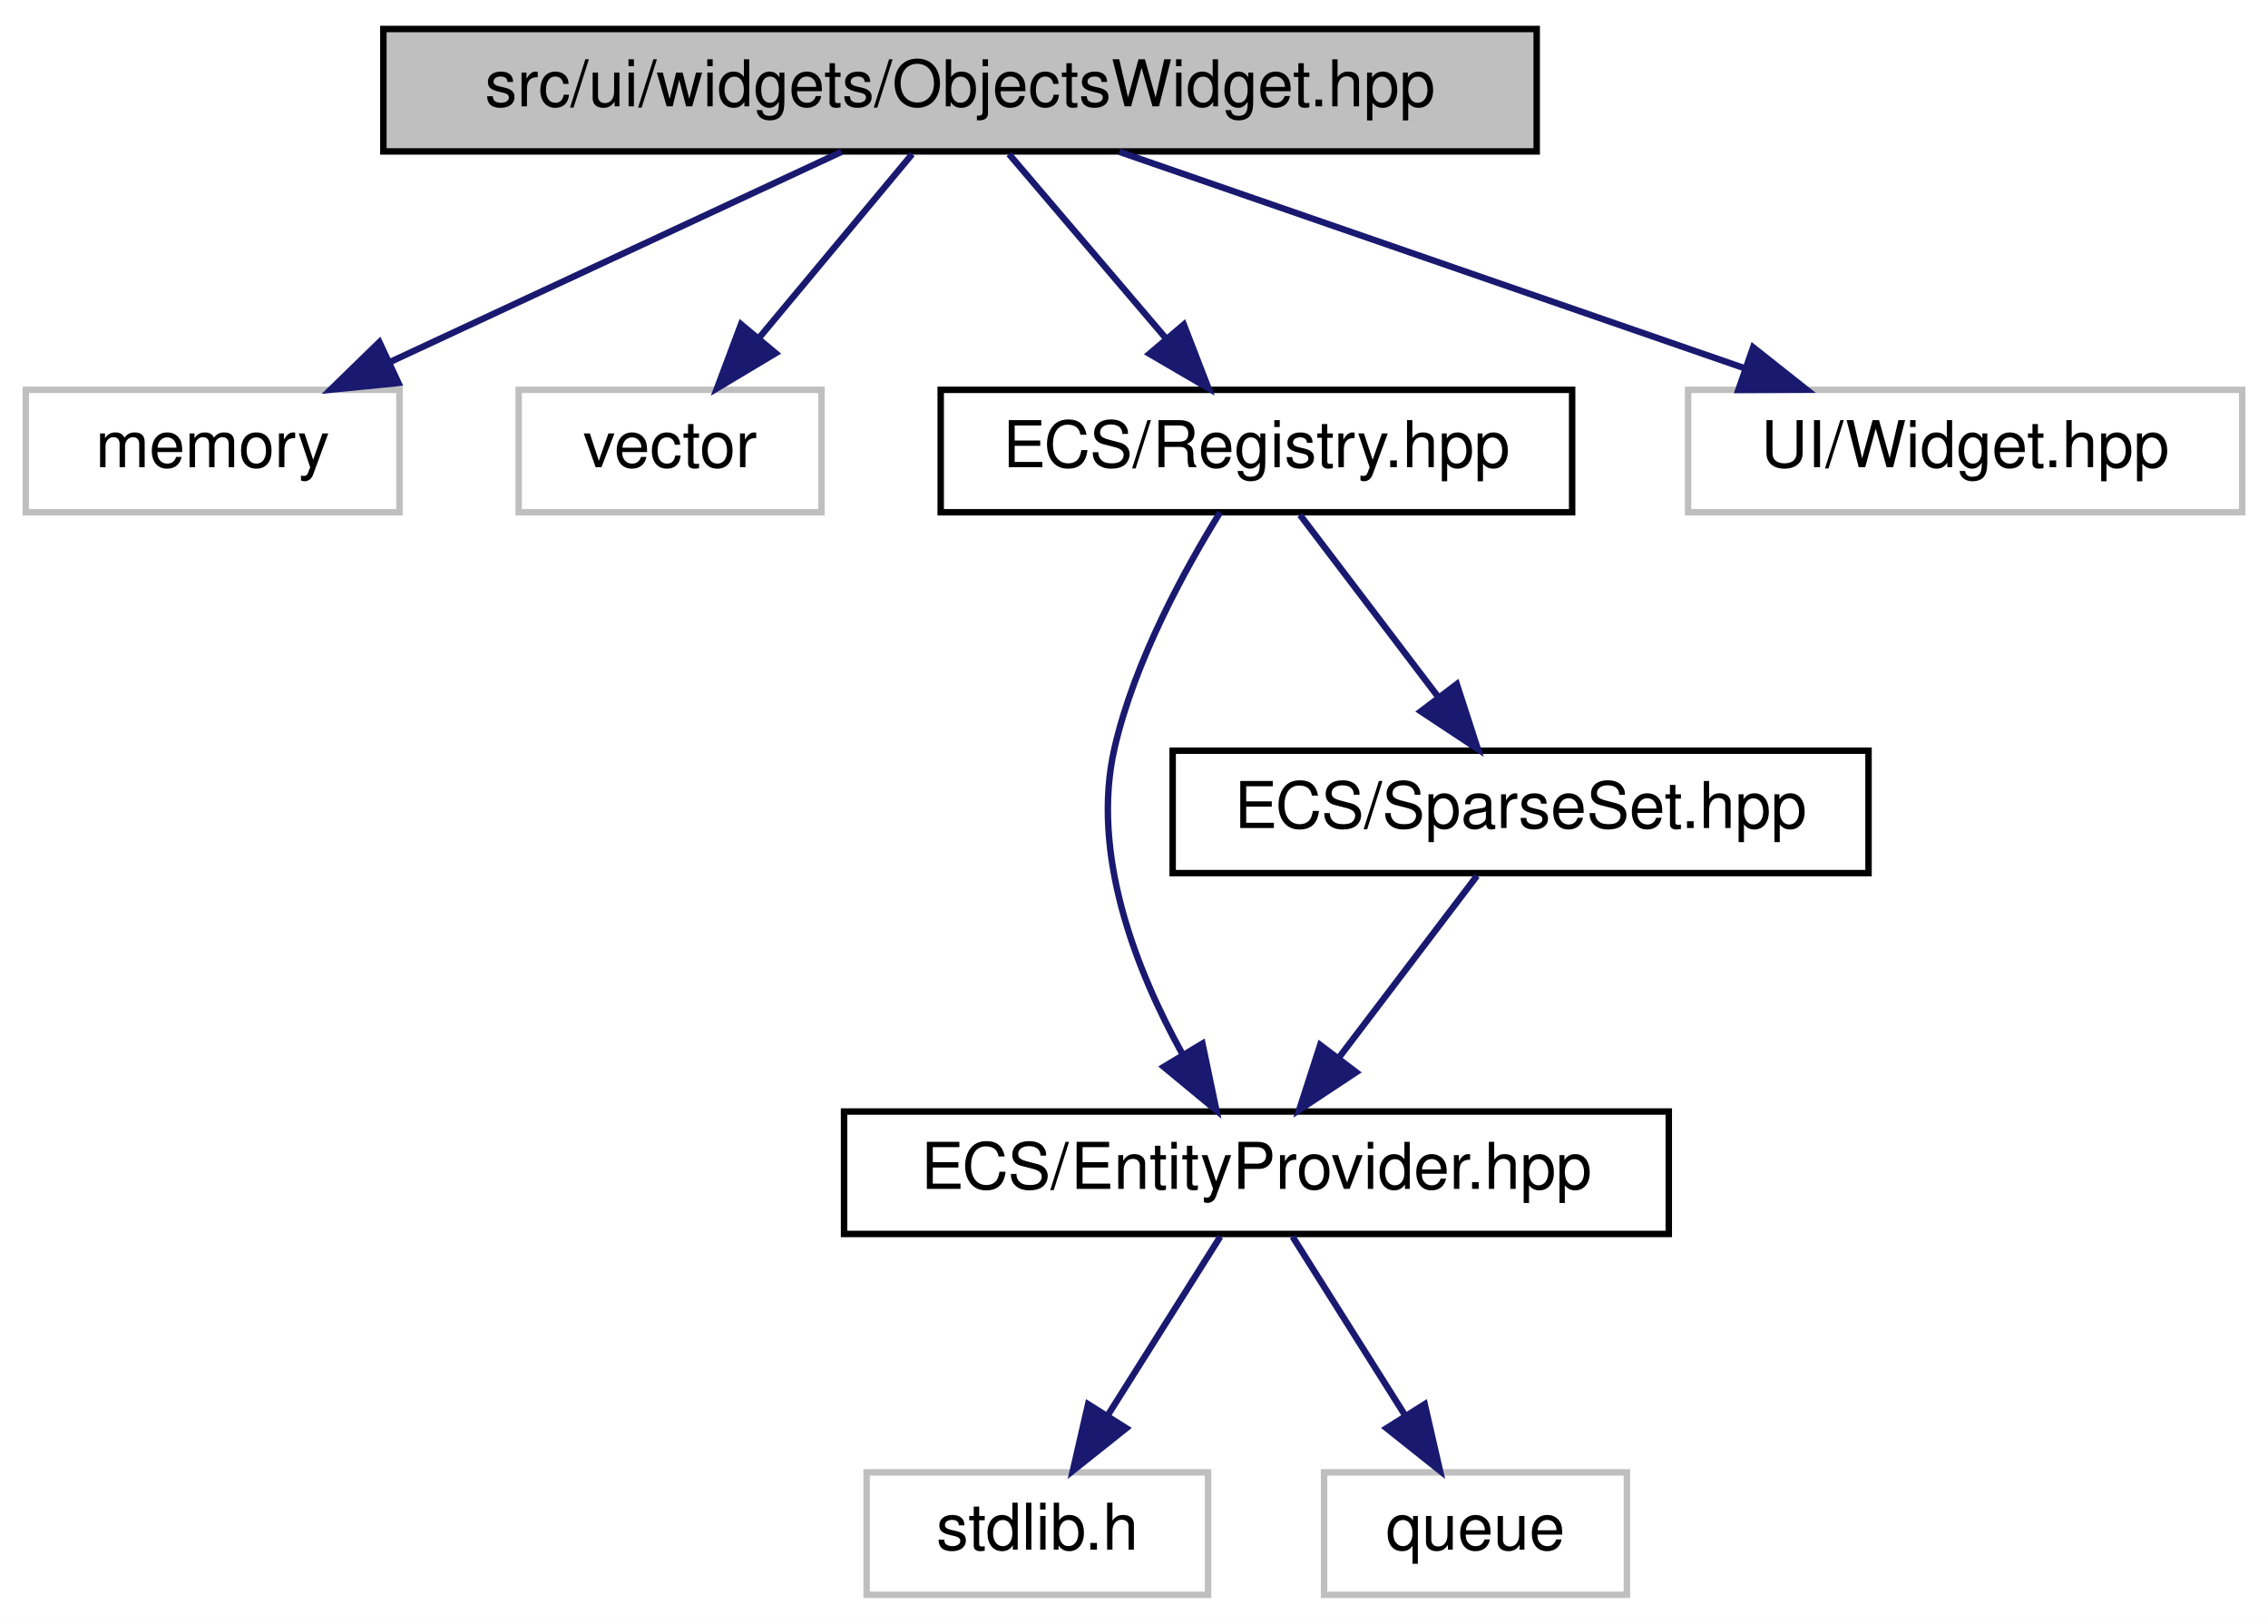
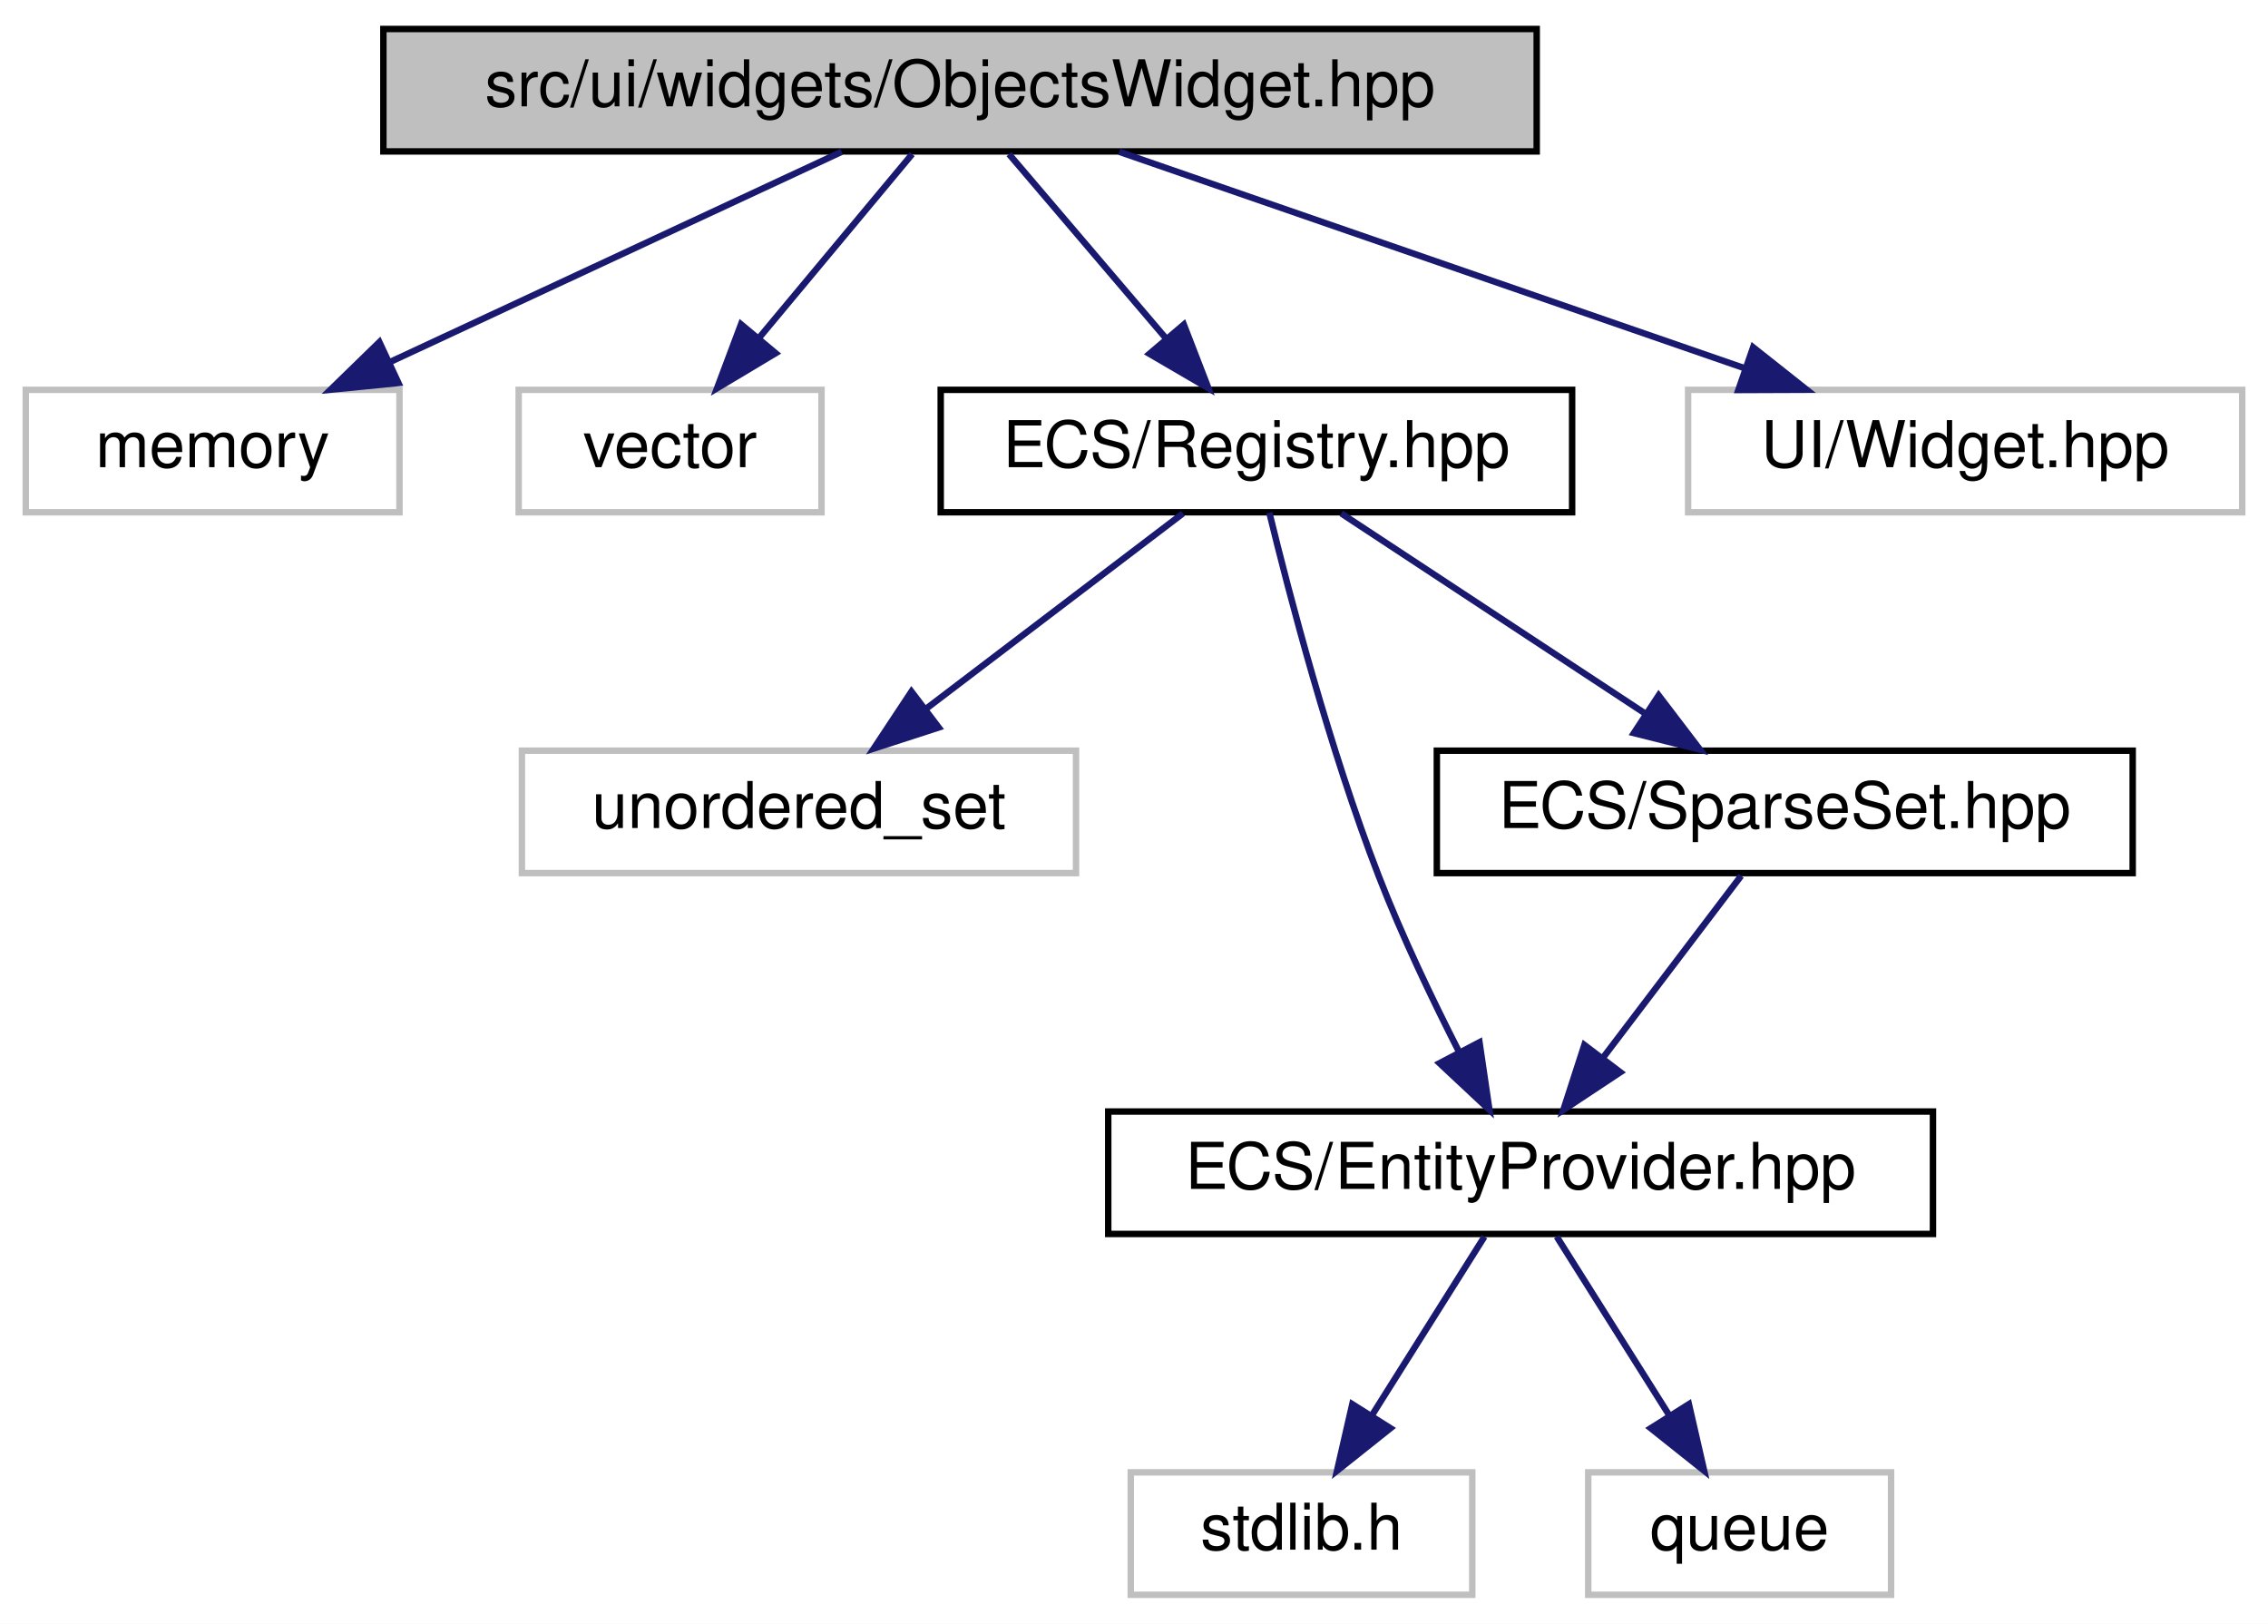
<svg xmlns="http://www.w3.org/2000/svg" xmlns:xlink="http://www.w3.org/1999/xlink" width="352pt" height="252pt" viewBox="0.00 0.00 352.00 252.00">
  <g id="graph0" class="graph" transform="scale(1 1) rotate(0) translate(4 248)">
    <polygon fill="white" stroke="transparent" points="-4,4 -4,-248 348,-248 348,4 -4,4" />
    <g id="node1" class="node">
      <g id="a_node1">
        <a xlink:title="Contains the declaration of the ObjectsWidget class, a user interface widget for managing game object...">
          <polygon fill="#bfbfbf" stroke="black" points="55.5,-224.5 55.5,-243.5 234.5,-243.5 234.5,-224.5 55.5,-224.5" />
          <text text-anchor="middle" x="145" y="-231.5" font-family="Helvetica,sans-Serif" font-size="10.00">src/ui/widgets/ObjectsWidget.hpp</text>
        </a>
      </g>
    </g>
    <g id="node2" class="node">
      <g id="a_node2">
        <a xlink:title=" ">
          <polygon fill="white" stroke="#bfbfbf" points="0,-168.5 0,-187.5 58,-187.5 58,-168.5 0,-168.5" />
          <text text-anchor="middle" x="29" y="-175.5" font-family="Helvetica,sans-Serif" font-size="10.00">memory</text>
        </a>
      </g>
    </g>
    <g id="edge1" class="edge">
      <path fill="none" stroke="midnightblue" d="M126.62,-224.44C107.78,-215.68 78.27,-201.94 56.62,-191.86" />
      <polygon fill="midnightblue" stroke="midnightblue" points="57.84,-188.56 47.29,-187.52 54.88,-194.91 57.84,-188.56" />
    </g>
    <g id="node3" class="node">
      <g id="a_node3">
        <a xlink:title=" ">
          <polygon fill="white" stroke="#bfbfbf" points="76.5,-168.5 76.5,-187.5 123.5,-187.5 123.5,-168.5 76.5,-168.5" />
          <text text-anchor="middle" x="100" y="-175.5" font-family="Helvetica,sans-Serif" font-size="10.00">vector</text>
        </a>
      </g>
    </g>
    <g id="edge2" class="edge">
      <path fill="none" stroke="midnightblue" d="M137.57,-224.08C131.15,-216.38 121.69,-205.03 113.88,-195.65" />
      <polygon fill="midnightblue" stroke="midnightblue" points="116.38,-193.19 107.29,-187.75 111.01,-197.67 116.38,-193.19" />
    </g>
    <g id="node4" class="node">
      <g id="a_node4">
        <a xlink:href="_registry_8hpp.html" target="_top" xlink:title=" ">
          <polygon fill="white" stroke="black" points="142,-168.5 142,-187.5 240,-187.5 240,-168.5 142,-168.5" />
          <text text-anchor="middle" x="191" y="-175.5" font-family="Helvetica,sans-Serif" font-size="10.00">ECS/Registry.hpp</text>
        </a>
      </g>
    </g>
    <g id="edge3" class="edge">
      <path fill="none" stroke="midnightblue" d="M152.6,-224.08C159.23,-216.3 169.02,-204.8 177.06,-195.37" />
      <polygon fill="midnightblue" stroke="midnightblue" points="179.73,-197.63 183.55,-187.75 174.4,-193.09 179.73,-197.63" />
    </g>
-     <g id="node9" class="node">
-       <g id="a_node9">
+     <g id="node10" class="node">
+       <g id="a_node10">
        <a xlink:title=" ">
          <polygon fill="white" stroke="#bfbfbf" points="258,-168.5 258,-187.5 344,-187.5 344,-168.5 258,-168.5" />
          <text text-anchor="middle" x="301" y="-175.5" font-family="Helvetica,sans-Serif" font-size="10.00">UI/Widget.hpp</text>
        </a>
      </g>
    </g>
-     <g id="edge9" class="edge">
+     <g id="edge10" class="edge">
      <path fill="none" stroke="midnightblue" d="M169.72,-224.44C195.85,-215.4 237.26,-201.06 266.58,-190.92" />
      <polygon fill="midnightblue" stroke="midnightblue" points="268.09,-194.1 276.4,-187.52 265.8,-187.48 268.09,-194.1" />
    </g>
    <g id="node5" class="node">
      <g id="a_node5">
-         <a xlink:href="_entity_provider_8hpp.html" target="_top" xlink:title="Manages a pool of unused entity identifiers and provides mechanisms for requesting and removing them.">
-           <polygon fill="white" stroke="black" points="127,-56.5 127,-75.5 255,-75.5 255,-56.5 127,-56.5" />
-           <text text-anchor="middle" x="191" y="-63.5" font-family="Helvetica,sans-Serif" font-size="10.00">ECS/EntityProvider.hpp</text>
+         <a xlink:title=" ">
+           <polygon fill="white" stroke="#bfbfbf" points="77,-112.5 77,-131.5 163,-131.5 163,-112.5 77,-112.5" />
+           <text text-anchor="middle" x="120" y="-119.5" font-family="Helvetica,sans-Serif" font-size="10.00">unordered_set</text>
        </a>
      </g>
    </g>
    <g id="edge4" class="edge">
-       <path fill="none" stroke="midnightblue" d="M185.36,-168.48C179.95,-159.74 172.14,-145.56 169,-132 165.19,-115.54 172.36,-97.36 179.51,-84.43" />
-       <polygon fill="midnightblue" stroke="midnightblue" points="182.62,-86.04 184.79,-75.67 176.62,-82.43 182.62,-86.04" />
+       <path fill="none" stroke="midnightblue" d="M179.59,-168.32C168.89,-160.18 152.66,-147.84 139.84,-138.09" />
+       <polygon fill="midnightblue" stroke="midnightblue" points="141.69,-135.1 131.61,-131.83 137.46,-140.67 141.69,-135.1" />
+     </g>
+     <g id="node6" class="node">
+       <g id="a_node6">
+         <a xlink:href="_entity_provider_8hpp.html" target="_top" xlink:title="Manages a pool of unused entity identifiers and provides mechanisms for requesting and removing them.">
+           <polygon fill="white" stroke="black" points="168,-56.5 168,-75.5 296,-75.5 296,-56.5 168,-56.5" />
+           <text text-anchor="middle" x="232" y="-63.5" font-family="Helvetica,sans-Serif" font-size="10.00">ECS/EntityProvider.hpp</text>
+         </a>
+       </g>
+     </g>
+     <g id="edge5" class="edge">
+       <path fill="none" stroke="midnightblue" d="M193.01,-168.43C196.07,-155.85 202.36,-131.73 210,-112 213.57,-102.78 218.31,-92.86 222.48,-84.7" />
+       <polygon fill="midnightblue" stroke="midnightblue" points="225.62,-86.25 227.16,-75.76 219.42,-83 225.62,-86.25" />
+     </g>
+     <g id="node9" class="node">
+       <g id="a_node9">
+         <a xlink:href="_sparse_set_8hpp.html" target="_top" xlink:title=" ">
+           <polygon fill="white" stroke="black" points="219,-112.5 219,-131.5 327,-131.5 327,-112.5 219,-112.5" />
+           <text text-anchor="middle" x="273" y="-119.5" font-family="Helvetica,sans-Serif" font-size="10.00">ECS/SparseSet.hpp</text>
+         </a>
+       </g>
+     </g>
+     <g id="edge8" class="edge">
+       <path fill="none" stroke="midnightblue" d="M204.17,-168.32C216.85,-159.98 236.23,-147.21 251.21,-137.35" />
+       <polygon fill="midnightblue" stroke="midnightblue" points="253.43,-140.08 259.86,-131.65 249.58,-134.23 253.43,-140.08" />
+     </g>
+     <g id="node7" class="node">
+       <g id="a_node7">
+         <a xlink:title=" ">
+           <polygon fill="white" stroke="#bfbfbf" points="171.5,-0.5 171.5,-19.5 224.5,-19.5 224.5,-0.5 171.5,-0.5" />
+           <text text-anchor="middle" x="198" y="-7.5" font-family="Helvetica,sans-Serif" font-size="10.00">stdlib.h</text>
+         </a>
+       </g>
+     </g>
+     <g id="edge6" class="edge">
+       <path fill="none" stroke="midnightblue" d="M226.39,-56.08C221.63,-48.53 214.68,-37.49 208.85,-28.23" />
+       <polygon fill="midnightblue" stroke="midnightblue" points="211.8,-26.35 203.51,-19.75 205.88,-30.08 211.8,-26.35" />
    </g>
    <g id="node8" class="node">
      <g id="a_node8">
-         <a xlink:href="_sparse_set_8hpp.html" target="_top" xlink:title=" ">
-           <polygon fill="white" stroke="black" points="178,-112.5 178,-131.5 286,-131.5 286,-112.5 178,-112.5" />
-           <text text-anchor="middle" x="232" y="-119.5" font-family="Helvetica,sans-Serif" font-size="10.00">ECS/SparseSet.hpp</text>
+         <a xlink:title=" ">
+           <polygon fill="white" stroke="#bfbfbf" points="242.5,-0.5 242.5,-19.5 289.5,-19.5 289.5,-0.5 242.5,-0.5" />
+           <text text-anchor="middle" x="266" y="-7.5" font-family="Helvetica,sans-Serif" font-size="10.00">queue</text>
        </a>
      </g>
    </g>
    <g id="edge7" class="edge">
-       <path fill="none" stroke="midnightblue" d="M197.77,-168.08C203.56,-160.46 212.06,-149.26 219.14,-139.94" />
-       <polygon fill="midnightblue" stroke="midnightblue" points="222.1,-141.83 225.36,-131.75 216.52,-137.6 222.1,-141.83" />
+       <path fill="none" stroke="midnightblue" d="M237.61,-56.08C242.37,-48.53 249.32,-37.49 255.15,-28.23" />
+       <polygon fill="midnightblue" stroke="midnightblue" points="258.12,-30.08 260.49,-19.75 252.2,-26.35 258.12,-30.08" />
    </g>
-     <g id="node6" class="node">
-       <g id="a_node6">
-         <a xlink:title=" ">
-           <polygon fill="white" stroke="#bfbfbf" points="130.5,-0.5 130.5,-19.5 183.5,-19.5 183.5,-0.5 130.5,-0.5" />
-           <text text-anchor="middle" x="157" y="-7.5" font-family="Helvetica,sans-Serif" font-size="10.00">stdlib.h</text>
-         </a>
-       </g>
-     </g>
-     <g id="edge5" class="edge">
-       <path fill="none" stroke="midnightblue" d="M185.39,-56.08C180.63,-48.53 173.68,-37.49 167.85,-28.23" />
-       <polygon fill="midnightblue" stroke="midnightblue" points="170.8,-26.35 162.51,-19.75 164.88,-30.08 170.8,-26.35" />
-     </g>
-     <g id="node7" class="node">
-       <g id="a_node7">
-         <a xlink:title=" ">
-           <polygon fill="white" stroke="#bfbfbf" points="201.5,-0.5 201.5,-19.5 248.5,-19.5 248.5,-0.5 201.5,-0.5" />
-           <text text-anchor="middle" x="225" y="-7.5" font-family="Helvetica,sans-Serif" font-size="10.00">queue</text>
-         </a>
-       </g>
-     </g>
-     <g id="edge6" class="edge">
-       <path fill="none" stroke="midnightblue" d="M196.61,-56.08C201.37,-48.53 208.32,-37.49 214.15,-28.23" />
-       <polygon fill="midnightblue" stroke="midnightblue" points="217.12,-30.08 219.49,-19.75 211.2,-26.35 217.12,-30.08" />
-     </g>
-     <g id="edge8" class="edge">
-       <path fill="none" stroke="midnightblue" d="M225.23,-112.08C219.44,-104.46 210.94,-93.26 203.86,-83.94" />
-       <polygon fill="midnightblue" stroke="midnightblue" points="206.48,-81.6 197.64,-75.75 200.9,-85.83 206.48,-81.6" />
+     <g id="edge9" class="edge">
+       <path fill="none" stroke="midnightblue" d="M266.23,-112.08C260.44,-104.46 251.94,-93.26 244.86,-83.94" />
+       <polygon fill="midnightblue" stroke="midnightblue" points="247.48,-81.6 238.64,-75.75 241.9,-85.83 247.48,-81.6" />
    </g>
  </g>
</svg>
